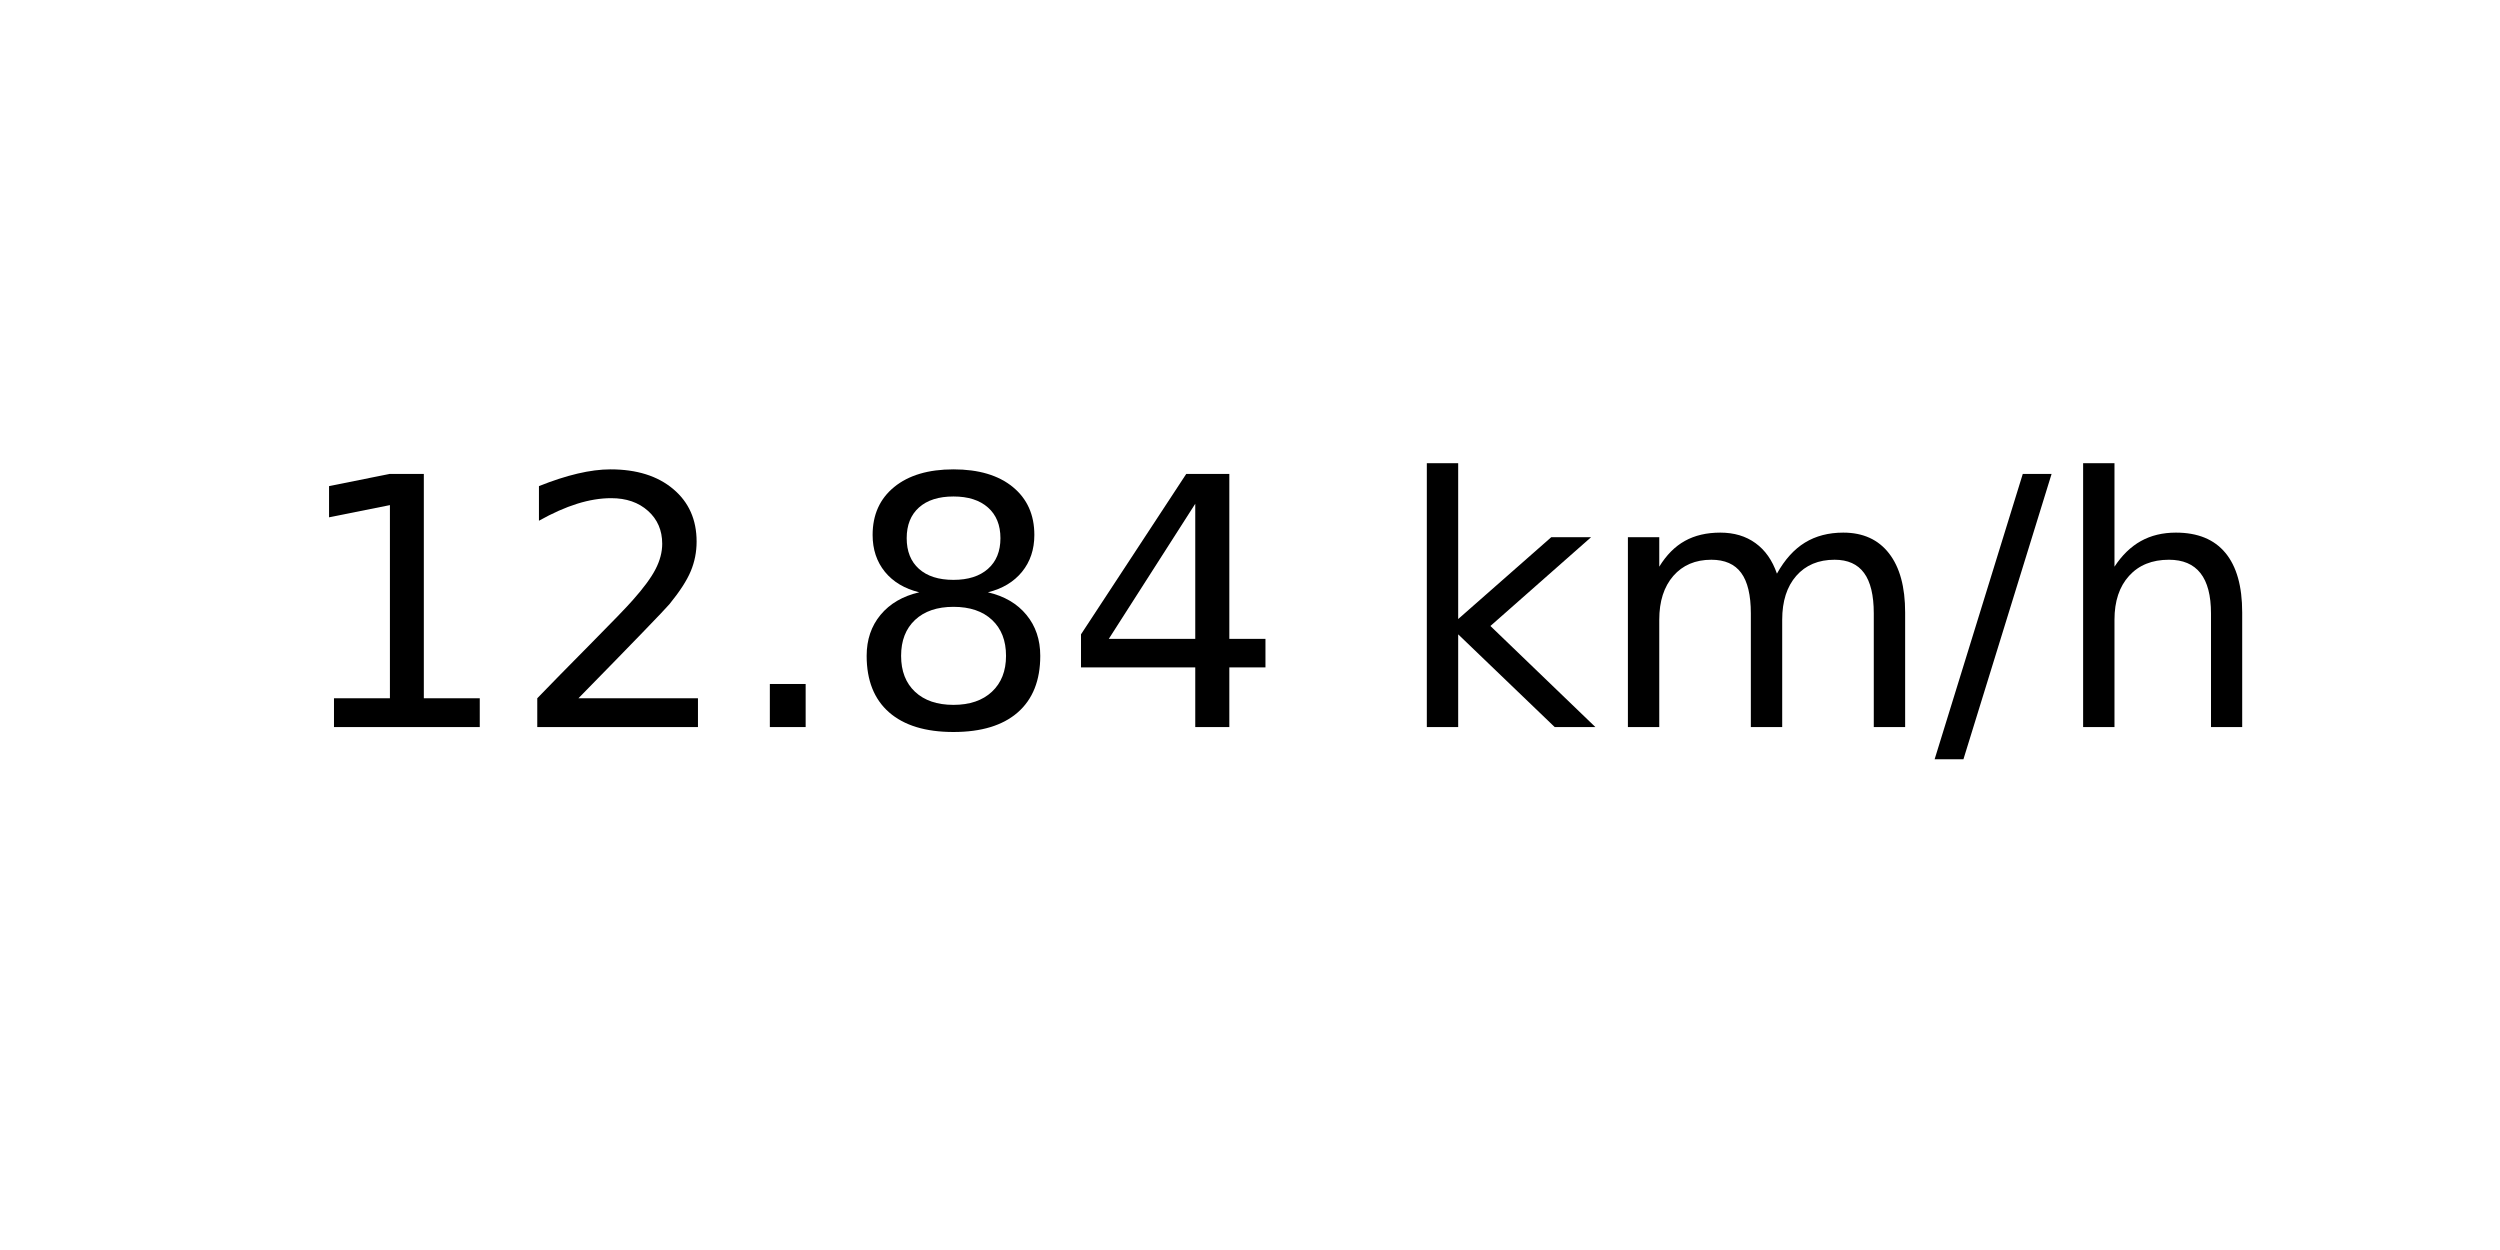
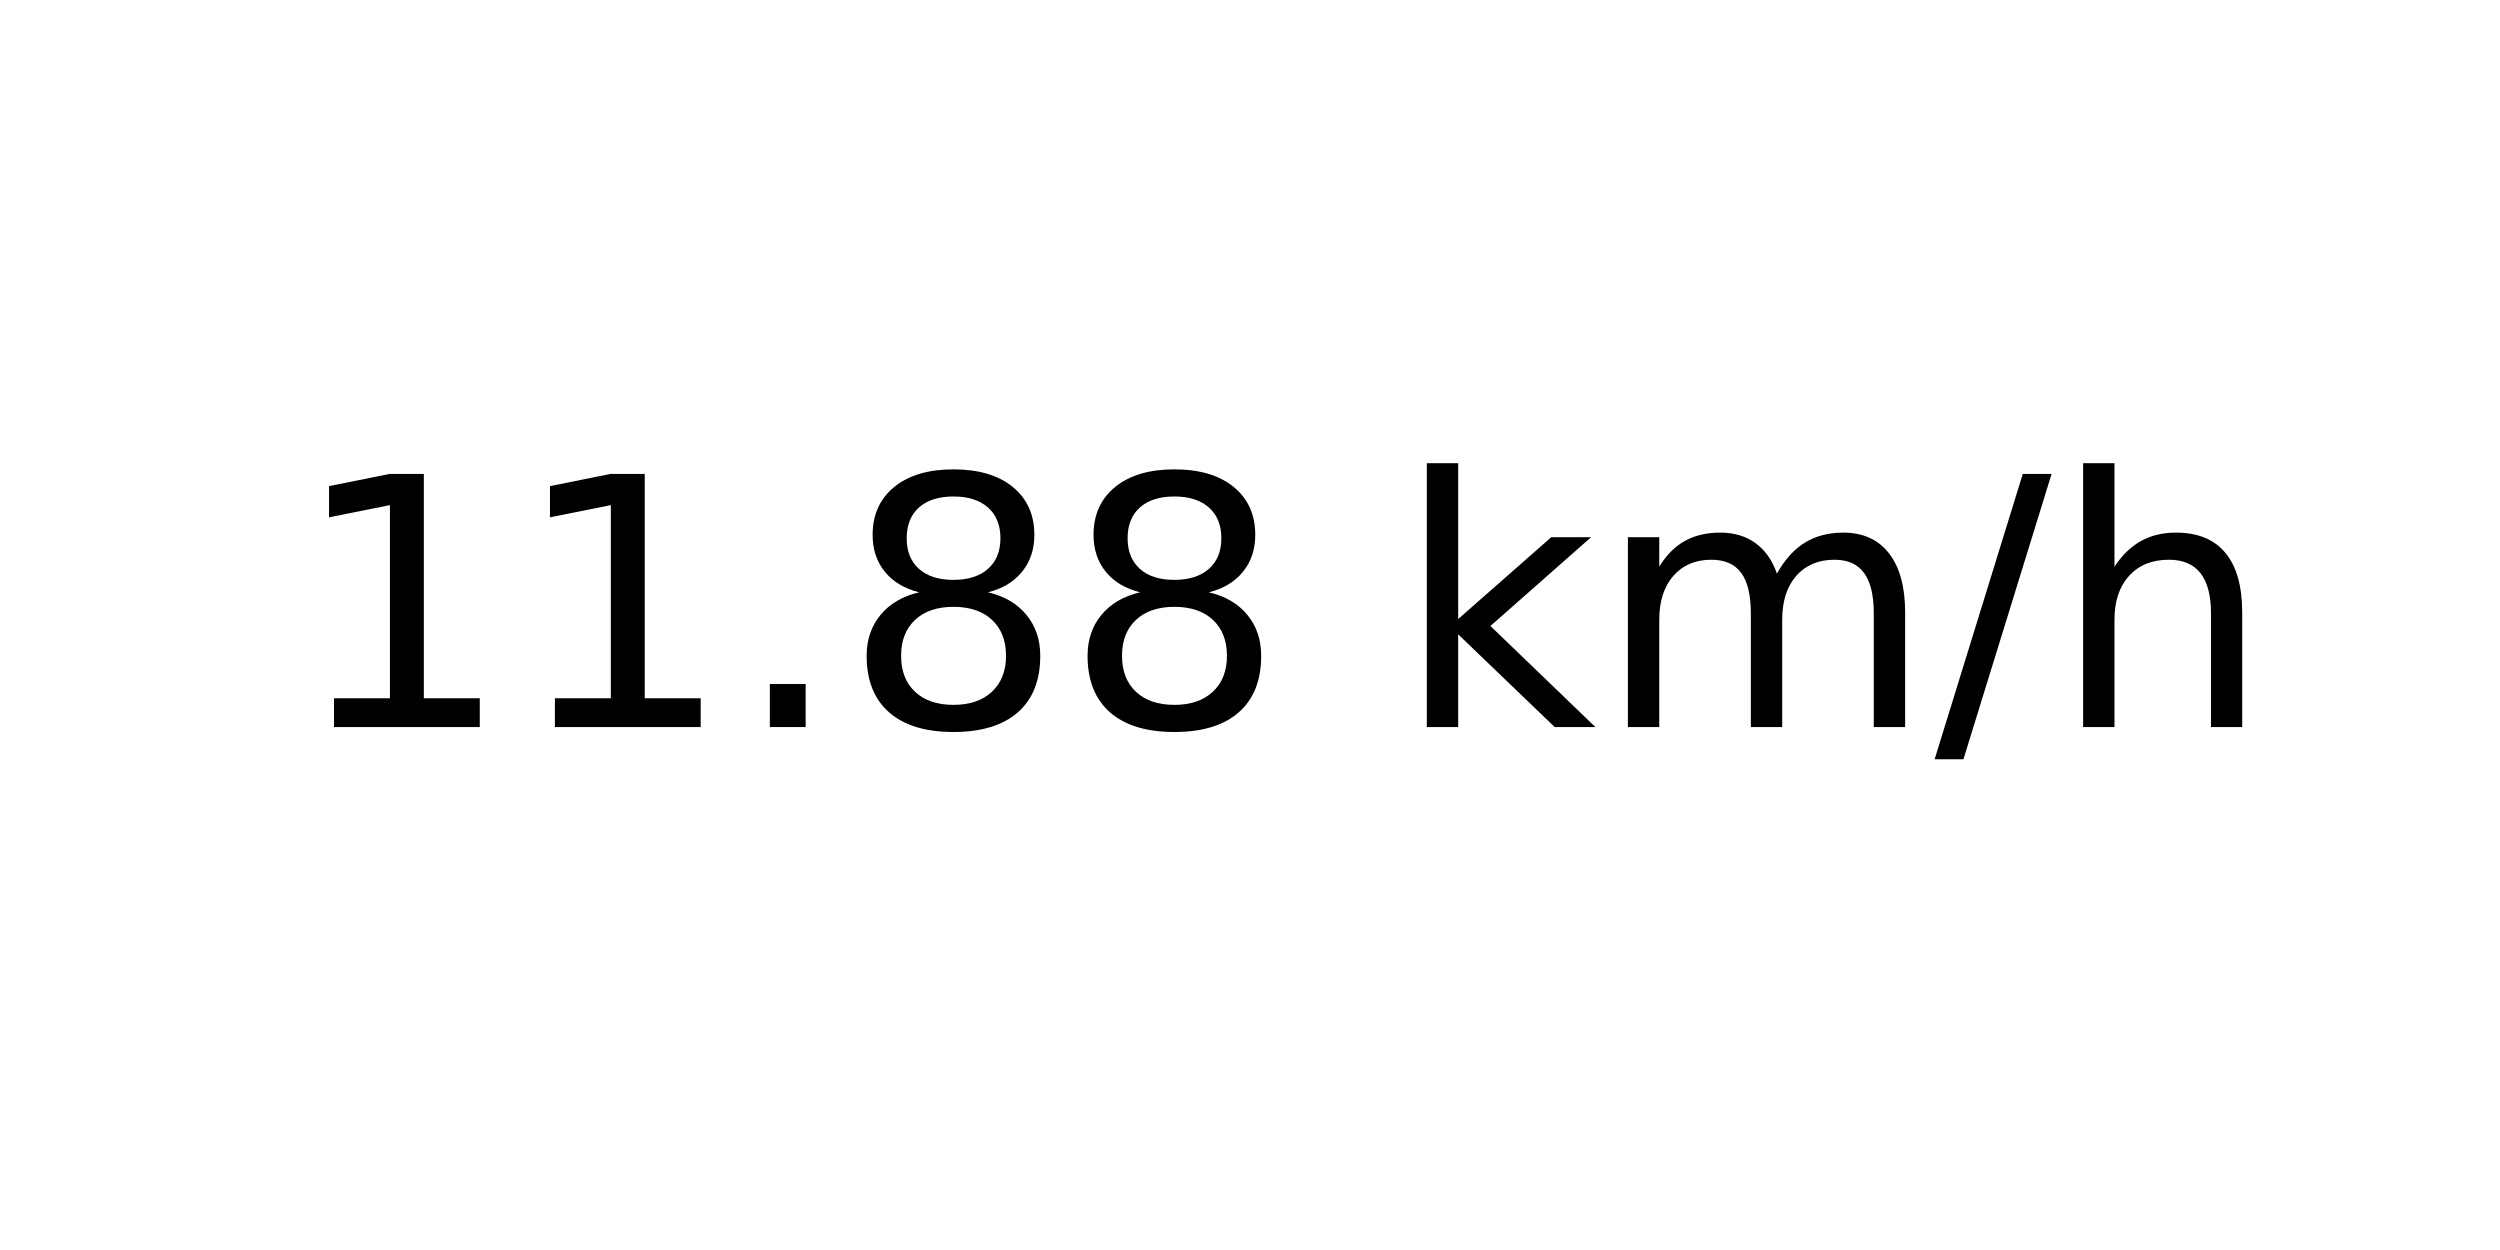
<svg xmlns="http://www.w3.org/2000/svg" xmlns:xlink="http://www.w3.org/1999/xlink" width="72pt" height="36pt" viewBox="0 0 72 36" version="1.1">
  <defs>
    <style type="text/css">*{stroke-linejoin: round; stroke-linecap: butt}</style>
  </defs>
  <g id="figure_1">
    <g id="axes_1">
      <g id="text_1">
        <g transform="translate(8.378125 20.93937) scale(0.1 -0.1)">
          <defs>
            <path id="DejaVuSans-31" d="M 794 531  L 1825 531  L 1825 4091  L 703 3866  L 703 4441  L 1819 4666  L 2450 4666  L 2450 531  L 3481 531  L 3481 0  L 794 0  L 794 531  z " transform="scale(0.015625)" />
-             <path id="DejaVuSans-32" d="M 1228 531  L 3431 531  L 3431 0  L 469 0  L 469 531  Q 828 903 1448 1529  Q 2069 2156 2228 2338  Q 2531 2678 2651 2914  Q 2772 3150 2772 3378  Q 2772 3750 2511 3984  Q 2250 4219 1831 4219  Q 1534 4219 1204 4116  Q 875 4013 500 3803  L 500 4441  Q 881 4594 1212 4672  Q 1544 4750 1819 4750  Q 2544 4750 2975 4387  Q 3406 4025 3406 3419  Q 3406 3131 3298 2873  Q 3191 2616 2906 2266  Q 2828 2175 2409 1742  Q 1991 1309 1228 531  z " transform="scale(0.015625)" />
            <path id="DejaVuSans-2e" d="M 684 794  L 1344 794  L 1344 0  L 684 0  L 684 794  z " transform="scale(0.015625)" />
            <path id="DejaVuSans-38" d="M 2034 2216  Q 1584 2216 1326 1975  Q 1069 1734 1069 1313  Q 1069 891 1326 650  Q 1584 409 2034 409  Q 2484 409 2743 651  Q 3003 894 3003 1313  Q 3003 1734 2745 1975  Q 2488 2216 2034 2216  z M 1403 2484  Q 997 2584 770 2862  Q 544 3141 544 3541  Q 544 4100 942 4425  Q 1341 4750 2034 4750  Q 2731 4750 3128 4425  Q 3525 4100 3525 3541  Q 3525 3141 3298 2862  Q 3072 2584 2669 2484  Q 3125 2378 3379 2068  Q 3634 1759 3634 1313  Q 3634 634 3220 271  Q 2806 -91 2034 -91  Q 1263 -91 848 271  Q 434 634 434 1313  Q 434 1759 690 2068  Q 947 2378 1403 2484  z M 1172 3481  Q 1172 3119 1398 2916  Q 1625 2713 2034 2713  Q 2441 2713 2670 2916  Q 2900 3119 2900 3481  Q 2900 3844 2670 4047  Q 2441 4250 2034 4250  Q 1625 4250 1398 4047  Q 1172 3844 1172 3481  z " transform="scale(0.015625)" />
-             <path id="DejaVuSans-34" d="M 2419 4116  L 825 1625  L 2419 1625  L 2419 4116  z M 2253 4666  L 3047 4666  L 3047 1625  L 3713 1625  L 3713 1100  L 3047 1100  L 3047 0  L 2419 0  L 2419 1100  L 313 1100  L 313 1709  L 2253 4666  z " transform="scale(0.015625)" />
            <path id="DejaVuSans-20" transform="scale(0.015625)" />
            <path id="DejaVuSans-6b" d="M 581 4863  L 1159 4863  L 1159 1991  L 2875 3500  L 3609 3500  L 1753 1863  L 3688 0  L 2938 0  L 1159 1709  L 1159 0  L 581 0  L 581 4863  z " transform="scale(0.015625)" />
            <path id="DejaVuSans-6d" d="M 3328 2828  Q 3544 3216 3844 3400  Q 4144 3584 4550 3584  Q 5097 3584 5394 3201  Q 5691 2819 5691 2113  L 5691 0  L 5113 0  L 5113 2094  Q 5113 2597 4934 2840  Q 4756 3084 4391 3084  Q 3944 3084 3684 2787  Q 3425 2491 3425 1978  L 3425 0  L 2847 0  L 2847 2094  Q 2847 2600 2669 2842  Q 2491 3084 2119 3084  Q 1678 3084 1418 2786  Q 1159 2488 1159 1978  L 1159 0  L 581 0  L 581 3500  L 1159 3500  L 1159 2956  Q 1356 3278 1631 3431  Q 1906 3584 2284 3584  Q 2666 3584 2933 3390  Q 3200 3197 3328 2828  z " transform="scale(0.015625)" />
            <path id="DejaVuSans-2f" d="M 1625 4666  L 2156 4666  L 531 -594  L 0 -594  L 1625 4666  z " transform="scale(0.015625)" />
            <path id="DejaVuSans-68" d="M 3513 2113  L 3513 0  L 2938 0  L 2938 2094  Q 2938 2591 2744 2837  Q 2550 3084 2163 3084  Q 1697 3084 1428 2787  Q 1159 2491 1159 1978  L 1159 0  L 581 0  L 581 4863  L 1159 4863  L 1159 2956  Q 1366 3272 1645 3428  Q 1925 3584 2291 3584  Q 2894 3584 3203 3211  Q 3513 2838 3513 2113  z " transform="scale(0.015625)" />
          </defs>
          <use xlink:href="#DejaVuSans-31" />
-           <use xlink:href="#DejaVuSans-32" x="63.623" />
+           <use xlink:href="#DejaVuSans-31" x="63.623" />
          <use xlink:href="#DejaVuSans-2e" x="127.246" />
          <use xlink:href="#DejaVuSans-38" x="159.033" />
-           <use xlink:href="#DejaVuSans-34" x="222.656" />
+           <use xlink:href="#DejaVuSans-38" x="222.656" />
          <use xlink:href="#DejaVuSans-20" x="286.279" />
          <use xlink:href="#DejaVuSans-6b" x="318.066" />
          <use xlink:href="#DejaVuSans-6d" x="375.977" />
          <use xlink:href="#DejaVuSans-2f" x="473.389" />
          <use xlink:href="#DejaVuSans-68" x="507.08" />
        </g>
      </g>
    </g>
  </g>
</svg>
